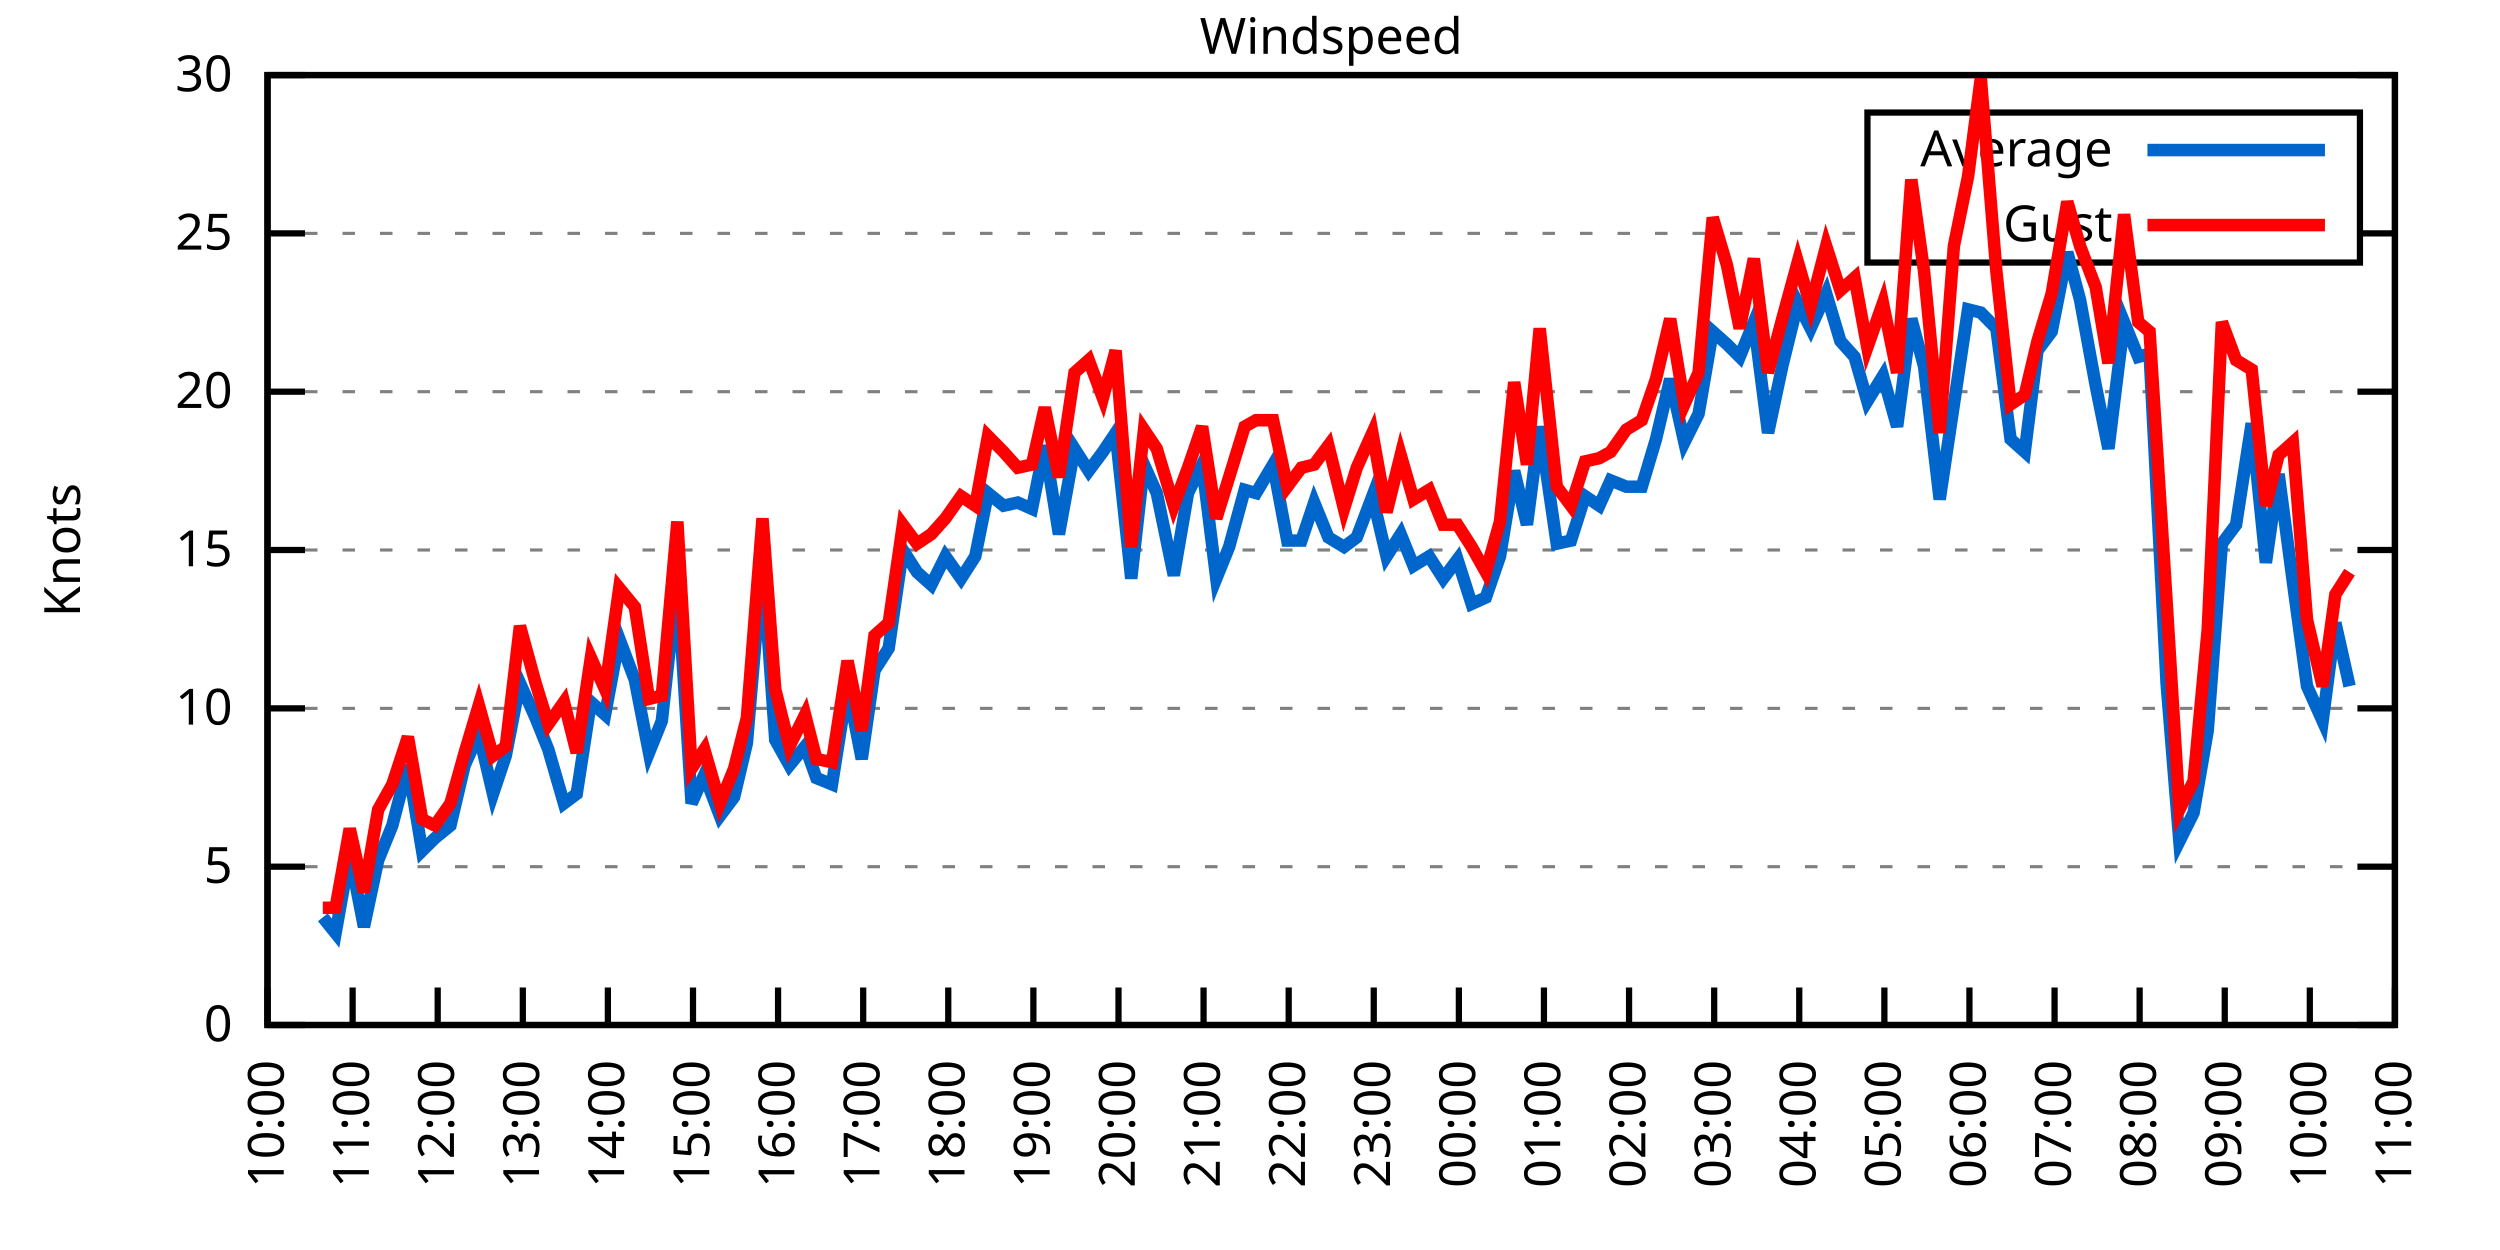
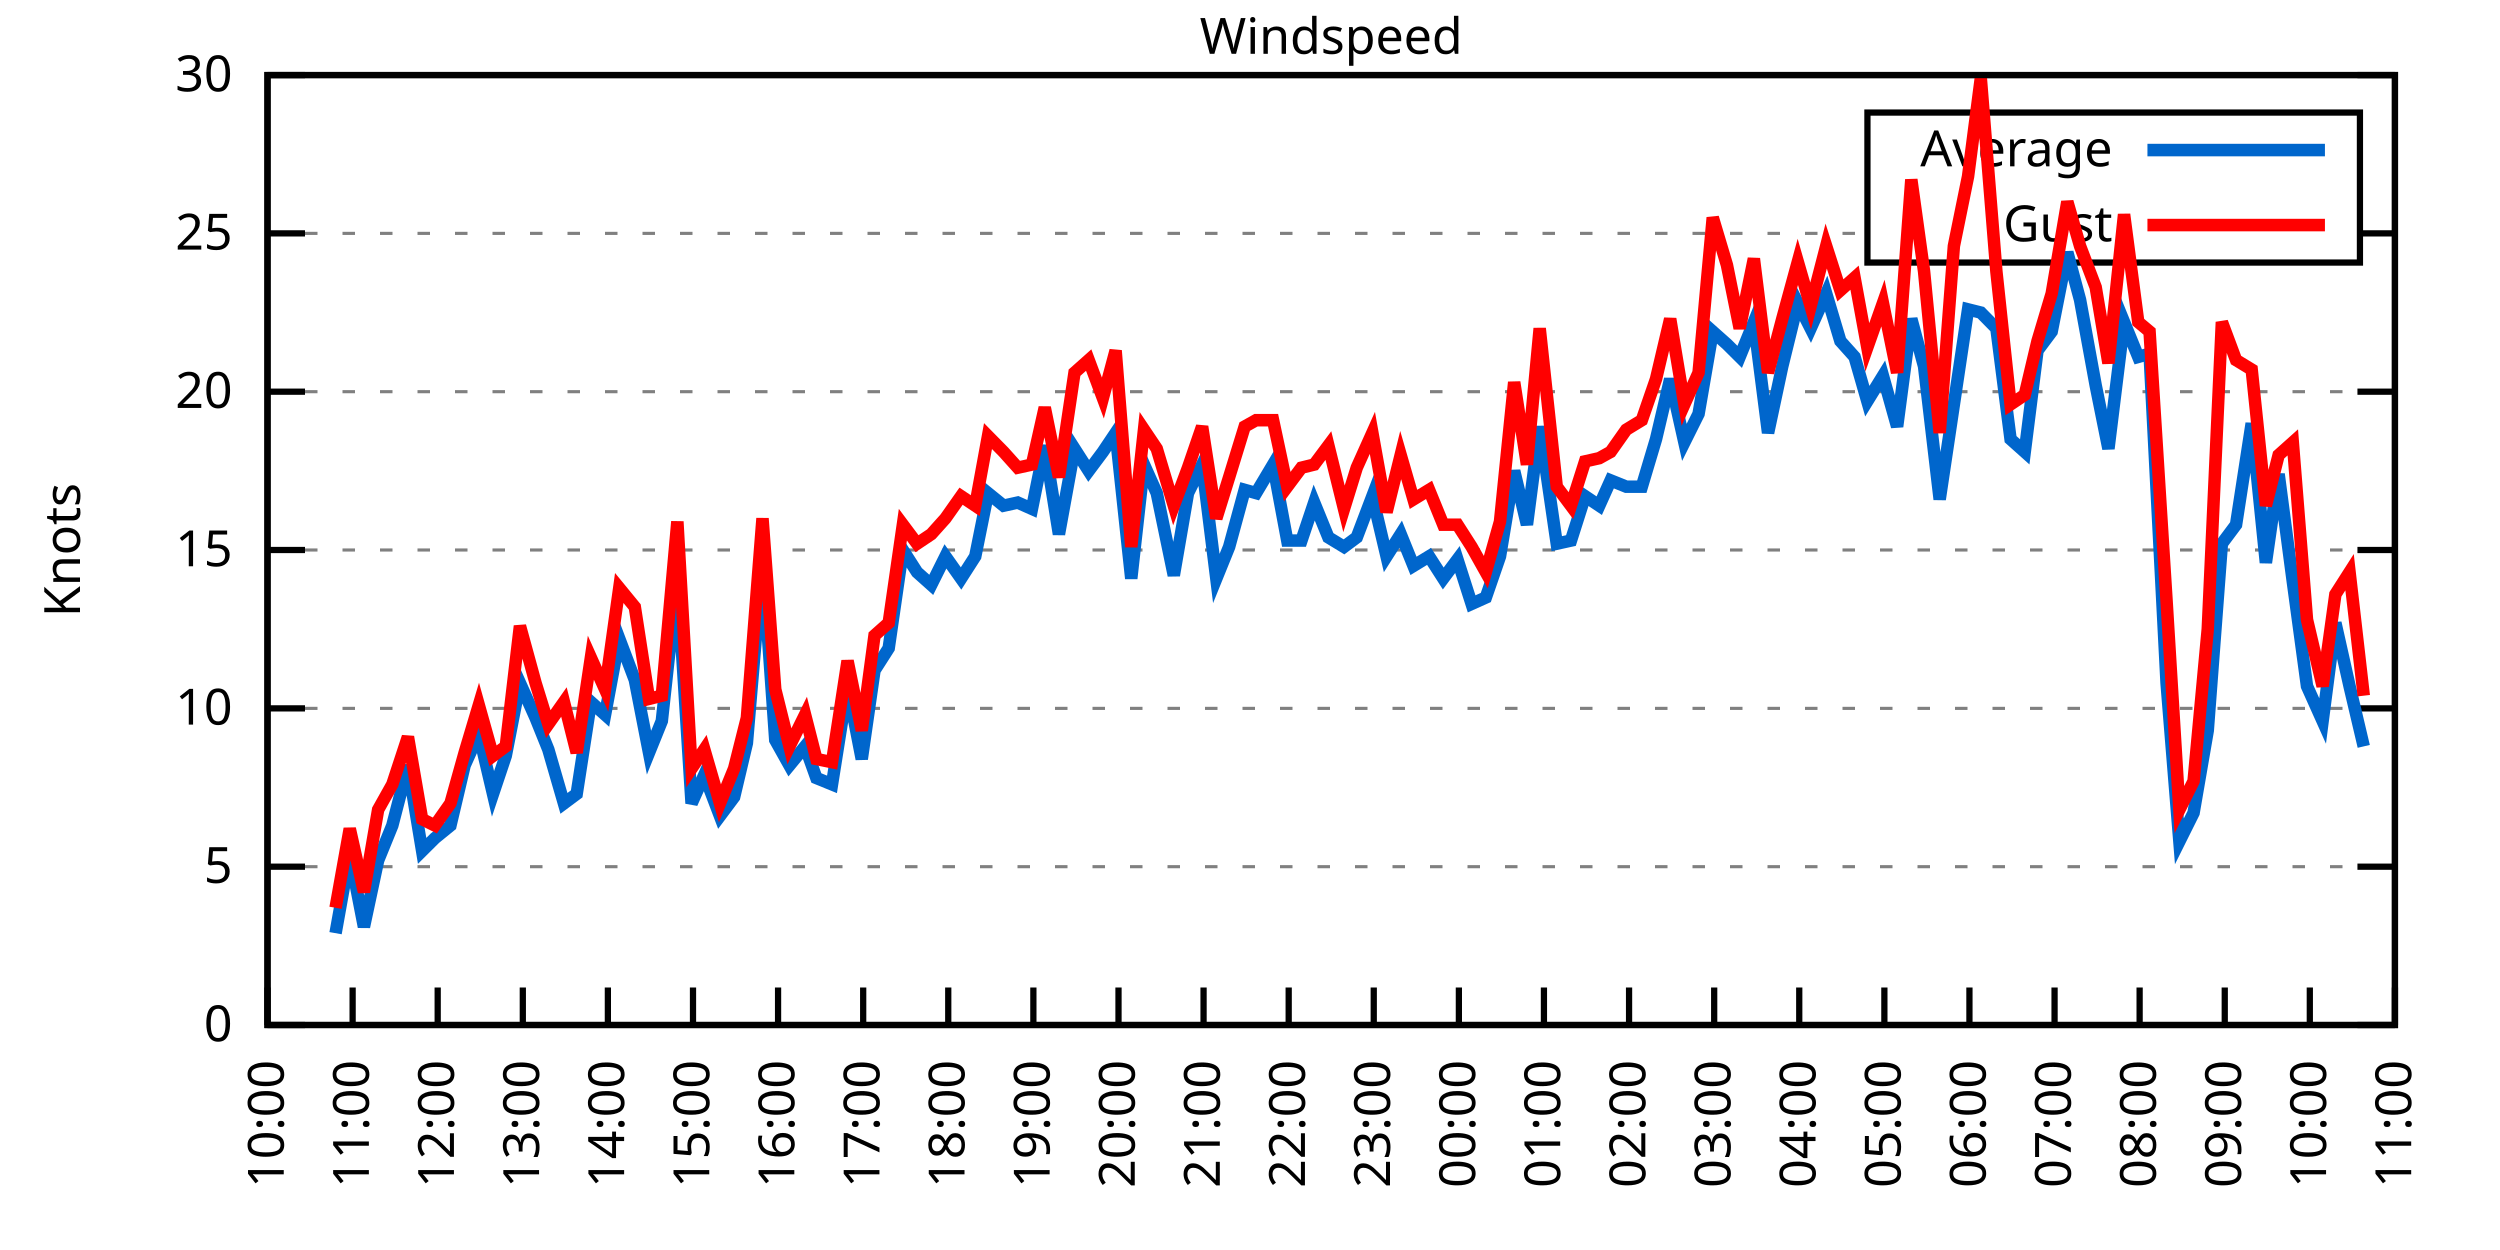
<svg xmlns="http://www.w3.org/2000/svg" xmlns:xlink="http://www.w3.org/1999/xlink" width="400" height="200" viewBox="0 0 400 200">
  <g id="gnuplot_canvas">
    <rect x="0" y="0" width="400" height="200" fill="none" />
    <defs>
      <circle id="gpDot" r="0.5" stroke-width="0.5" stroke="currentColor" />
      <path id="gpPt0" stroke-width="0.333" stroke="currentColor" d="M-1,0 h2 M0,-1 v2" />
      <path id="gpPt1" stroke-width="0.333" stroke="currentColor" d="M-1,-1 L1,1 M1,-1 L-1,1" />
      <path id="gpPt2" stroke-width="0.333" stroke="currentColor" d="M-1,0 L1,0 M0,-1 L0,1 M-1,-1 L1,1 M-1,1 L1,-1" />
      <rect id="gpPt3" stroke-width="0.333" stroke="currentColor" x="-1" y="-1" width="2" height="2" />
      <rect id="gpPt4" stroke-width="0.333" stroke="currentColor" fill="currentColor" x="-1" y="-1" width="2" height="2" />
      <circle id="gpPt5" stroke-width="0.333" stroke="currentColor" cx="0" cy="0" r="1" />
      <use xlink:href="#gpPt5" id="gpPt6" fill="currentColor" stroke="none" />
      <path id="gpPt7" stroke-width="0.333" stroke="currentColor" d="M0,-1.33 L-1.33,0.67 L1.33,0.67 z" />
      <use xlink:href="#gpPt7" id="gpPt8" fill="currentColor" stroke="none" />
      <use xlink:href="#gpPt7" id="gpPt9" stroke="currentColor" transform="rotate(180)" />
      <use xlink:href="#gpPt9" id="gpPt10" fill="currentColor" stroke="none" />
      <use xlink:href="#gpPt3" id="gpPt11" stroke="currentColor" transform="rotate(45)" />
      <use xlink:href="#gpPt11" id="gpPt12" fill="currentColor" stroke="none" />
      <path id="gpPt13" stroke-width="0.333" stroke="currentColor" d="M0,1.330 L1.265,0.411 L0.782,-1.067 L-0.782,-1.076 L-1.265,0.411 z" />
      <use xlink:href="#gpPt13" id="gpPt14" fill="currentColor" stroke="none" />
      <filter id="textbox" filterUnits="objectBoundingBox" x="0" y="0" height="1" width="1">
        <feFlood flood-color="white" flood-opacity="1" result="bgnd" />
        <feComposite in="SourceGraphic" in2="bgnd" operator="atop" />
      </filter>
      <filter id="greybox" filterUnits="objectBoundingBox" x="0" y="0" height="1" width="1">
        <feFlood flood-color="lightgrey" flood-opacity="1" result="grey" />
        <feComposite in="SourceGraphic" in2="grey" operator="atop" />
      </filter>
    </defs>
    <g fill="none" color="white" stroke="currentColor" stroke-width="1.00" stroke-linecap="butt" stroke-linejoin="miter">
</g>
    <g fill="none" color="black" stroke="currentColor" stroke-width="1.00" stroke-linecap="butt" stroke-linejoin="miter">
      <g stroke="none" shape-rendering="crispEdges">
        <polygon fill="rgb(255, 255, 255)" points="42.80,164.00 383.18,164.00 383.18,12.02 42.80,12.02 " />
      </g>
    </g>
    <g fill="none" color="black" stroke="currentColor" stroke-width="1.00" stroke-linecap="butt" stroke-linejoin="miter">
</g>
    <g fill="none" color="black" stroke="black" stroke-width="0.50" stroke-linecap="butt" stroke-linejoin="miter">
</g>
    <g fill="none" color="gray" stroke="currentColor" stroke-width="0.50" stroke-linecap="butt" stroke-linejoin="miter">
      <path stroke="gray" stroke-dasharray="2,4" class="gridline" d="M42.80,164.00 L383.19,164.00  " />
    </g>
    <g fill="none" color="gray" stroke="gray" stroke-width="1.00" stroke-linecap="butt" stroke-linejoin="miter">
</g>
    <g fill="none" color="black" stroke="currentColor" stroke-width="1.00" stroke-linecap="butt" stroke-linejoin="miter">
      <path stroke="black" d="M42.80,164.00 L48.80,164.00 M383.19,164.00 L377.19,164.00  " />
      <g transform="translate(37.20,166.60)" stroke="none" fill="black" font-family="Sans" font-size="8.00" text-anchor="end">
        <text>
          <tspan font-family="Sans"> 0</tspan>
        </text>
      </g>
    </g>
    <g fill="none" color="black" stroke="currentColor" stroke-width="1.00" stroke-linecap="butt" stroke-linejoin="miter">
</g>
    <g fill="none" color="black" stroke="black" stroke-width="0.50" stroke-linecap="butt" stroke-linejoin="miter">
</g>
    <g fill="none" color="gray" stroke="currentColor" stroke-width="0.50" stroke-linecap="butt" stroke-linejoin="miter">
      <path stroke="gray" stroke-dasharray="2,4" class="gridline" d="M42.80,138.67 L383.19,138.67  " />
    </g>
    <g fill="none" color="gray" stroke="gray" stroke-width="1.00" stroke-linecap="butt" stroke-linejoin="miter">
</g>
    <g fill="none" color="black" stroke="currentColor" stroke-width="1.00" stroke-linecap="butt" stroke-linejoin="miter">
      <path stroke="black" d="M42.80,138.67 L48.80,138.67 M383.19,138.67 L377.19,138.67  " />
      <g transform="translate(37.20,141.27)" stroke="none" fill="black" font-family="Sans" font-size="8.00" text-anchor="end">
        <text>
          <tspan font-family="Sans"> 5</tspan>
        </text>
      </g>
    </g>
    <g fill="none" color="black" stroke="currentColor" stroke-width="1.00" stroke-linecap="butt" stroke-linejoin="miter">
</g>
    <g fill="none" color="black" stroke="black" stroke-width="0.50" stroke-linecap="butt" stroke-linejoin="miter">
</g>
    <g fill="none" color="gray" stroke="currentColor" stroke-width="0.50" stroke-linecap="butt" stroke-linejoin="miter">
      <path stroke="gray" stroke-dasharray="2,4" class="gridline" d="M42.80,113.34 L383.19,113.34  " />
    </g>
    <g fill="none" color="gray" stroke="gray" stroke-width="1.00" stroke-linecap="butt" stroke-linejoin="miter">
</g>
    <g fill="none" color="black" stroke="currentColor" stroke-width="1.00" stroke-linecap="butt" stroke-linejoin="miter">
      <path stroke="black" d="M42.80,113.34 L48.80,113.34 M383.19,113.34 L377.19,113.34  " />
      <g transform="translate(37.20,115.94)" stroke="none" fill="black" font-family="Sans" font-size="8.00" text-anchor="end">
        <text>
          <tspan font-family="Sans"> 10</tspan>
        </text>
      </g>
    </g>
    <g fill="none" color="black" stroke="currentColor" stroke-width="1.00" stroke-linecap="butt" stroke-linejoin="miter">
</g>
    <g fill="none" color="black" stroke="black" stroke-width="0.50" stroke-linecap="butt" stroke-linejoin="miter">
</g>
    <g fill="none" color="gray" stroke="currentColor" stroke-width="0.50" stroke-linecap="butt" stroke-linejoin="miter">
      <path stroke="gray" stroke-dasharray="2,4" class="gridline" d="M42.80,88.00 L383.19,88.00  " />
    </g>
    <g fill="none" color="gray" stroke="gray" stroke-width="1.00" stroke-linecap="butt" stroke-linejoin="miter">
</g>
    <g fill="none" color="black" stroke="currentColor" stroke-width="1.00" stroke-linecap="butt" stroke-linejoin="miter">
      <path stroke="black" d="M42.80,88.00 L48.80,88.00 M383.19,88.00 L377.19,88.00  " />
      <g transform="translate(37.20,90.60)" stroke="none" fill="black" font-family="Sans" font-size="8.00" text-anchor="end">
        <text>
          <tspan font-family="Sans"> 15</tspan>
        </text>
      </g>
    </g>
    <g fill="none" color="black" stroke="currentColor" stroke-width="1.00" stroke-linecap="butt" stroke-linejoin="miter">
</g>
    <g fill="none" color="black" stroke="black" stroke-width="0.50" stroke-linecap="butt" stroke-linejoin="miter">
</g>
    <g fill="none" color="gray" stroke="currentColor" stroke-width="0.50" stroke-linecap="butt" stroke-linejoin="miter">
      <path stroke="gray" stroke-dasharray="2,4" class="gridline" d="M42.80,62.67 L383.19,62.67  " />
    </g>
    <g fill="none" color="gray" stroke="gray" stroke-width="1.00" stroke-linecap="butt" stroke-linejoin="miter">
</g>
    <g fill="none" color="black" stroke="currentColor" stroke-width="1.00" stroke-linecap="butt" stroke-linejoin="miter">
      <path stroke="black" d="M42.80,62.67 L48.80,62.67 M383.19,62.67 L377.19,62.67  " />
      <g transform="translate(37.20,65.27)" stroke="none" fill="black" font-family="Sans" font-size="8.00" text-anchor="end">
        <text>
          <tspan font-family="Sans"> 20</tspan>
        </text>
      </g>
    </g>
    <g fill="none" color="black" stroke="currentColor" stroke-width="1.00" stroke-linecap="butt" stroke-linejoin="miter">
</g>
    <g fill="none" color="black" stroke="black" stroke-width="0.50" stroke-linecap="butt" stroke-linejoin="miter">
</g>
    <g fill="none" color="gray" stroke="currentColor" stroke-width="0.50" stroke-linecap="butt" stroke-linejoin="miter">
      <path stroke="gray" stroke-dasharray="2,4" class="gridline" d="M42.80,37.34 L298.79,37.34 M377.59,37.34 L383.19,37.34  " />
    </g>
    <g fill="none" color="gray" stroke="gray" stroke-width="1.00" stroke-linecap="butt" stroke-linejoin="miter">
</g>
    <g fill="none" color="black" stroke="currentColor" stroke-width="1.00" stroke-linecap="butt" stroke-linejoin="miter">
      <path stroke="black" d="M42.80,37.34 L48.80,37.34 M383.19,37.34 L377.19,37.34  " />
      <g transform="translate(37.20,39.94)" stroke="none" fill="black" font-family="Sans" font-size="8.00" text-anchor="end">
        <text>
          <tspan font-family="Sans"> 25</tspan>
        </text>
      </g>
    </g>
    <g fill="none" color="black" stroke="currentColor" stroke-width="1.00" stroke-linecap="butt" stroke-linejoin="miter">
</g>
    <g fill="none" color="black" stroke="black" stroke-width="0.50" stroke-linecap="butt" stroke-linejoin="miter">
</g>
    <g fill="none" color="gray" stroke="currentColor" stroke-width="0.50" stroke-linecap="butt" stroke-linejoin="miter">
      <path stroke="gray" stroke-dasharray="2,4" class="gridline" d="M42.80,12.01 L383.19,12.01  " />
    </g>
    <g fill="none" color="gray" stroke="gray" stroke-width="1.00" stroke-linecap="butt" stroke-linejoin="miter">
</g>
    <g fill="none" color="black" stroke="currentColor" stroke-width="1.00" stroke-linecap="butt" stroke-linejoin="miter">
      <path stroke="black" d="M42.80,12.01 L48.80,12.01 M383.19,12.01 L377.19,12.01  " />
      <g transform="translate(37.20,14.61)" stroke="none" fill="black" font-family="Sans" font-size="8.00" text-anchor="end">
        <text>
          <tspan font-family="Sans"> 30</tspan>
        </text>
      </g>
    </g>
    <g fill="none" color="black" stroke="currentColor" stroke-width="1.00" stroke-linecap="butt" stroke-linejoin="miter">
      <path stroke="black" d="M42.80,164.00 L42.80,158.00  " />
      <g transform="translate(45.40,169.60) rotate(270.00)" stroke="none" fill="black" font-family="Sans" font-size="8.00" text-anchor="end">
        <text>
          <tspan font-family="Sans">10:00</tspan>
        </text>
      </g>
    </g>
    <g fill="none" color="black" stroke="currentColor" stroke-width="1.00" stroke-linecap="butt" stroke-linejoin="miter">
      <path stroke="black" d="M56.42,164.00 L56.42,158.00  " />
      <g transform="translate(59.02,169.60) rotate(270.00)" stroke="none" fill="black" font-family="Sans" font-size="8.00" text-anchor="end">
        <text>
          <tspan font-family="Sans">11:00</tspan>
        </text>
      </g>
    </g>
    <g fill="none" color="black" stroke="currentColor" stroke-width="1.00" stroke-linecap="butt" stroke-linejoin="miter">
      <path stroke="black" d="M70.03,164.00 L70.03,158.00  " />
      <g transform="translate(72.63,169.60) rotate(270.00)" stroke="none" fill="black" font-family="Sans" font-size="8.00" text-anchor="end">
        <text>
          <tspan font-family="Sans">12:00</tspan>
        </text>
      </g>
    </g>
    <g fill="none" color="black" stroke="currentColor" stroke-width="1.00" stroke-linecap="butt" stroke-linejoin="miter">
      <path stroke="black" d="M83.65,164.00 L83.65,158.00  " />
      <g transform="translate(86.25,169.60) rotate(270.00)" stroke="none" fill="black" font-family="Sans" font-size="8.00" text-anchor="end">
        <text>
          <tspan font-family="Sans">13:00</tspan>
        </text>
      </g>
    </g>
    <g fill="none" color="black" stroke="currentColor" stroke-width="1.00" stroke-linecap="butt" stroke-linejoin="miter">
      <path stroke="black" d="M97.26,164.00 L97.26,158.00  " />
      <g transform="translate(99.86,169.60) rotate(270.00)" stroke="none" fill="black" font-family="Sans" font-size="8.00" text-anchor="end">
        <text>
          <tspan font-family="Sans">14:00</tspan>
        </text>
      </g>
    </g>
    <g fill="none" color="black" stroke="currentColor" stroke-width="1.00" stroke-linecap="butt" stroke-linejoin="miter">
      <path stroke="black" d="M110.88,164.00 L110.88,158.00  " />
      <g transform="translate(113.48,169.60) rotate(270.00)" stroke="none" fill="black" font-family="Sans" font-size="8.00" text-anchor="end">
        <text>
          <tspan font-family="Sans">15:00</tspan>
        </text>
      </g>
    </g>
    <g fill="none" color="black" stroke="currentColor" stroke-width="1.00" stroke-linecap="butt" stroke-linejoin="miter">
      <path stroke="black" d="M124.49,164.00 L124.49,158.00  " />
      <g transform="translate(127.09,169.60) rotate(270.00)" stroke="none" fill="black" font-family="Sans" font-size="8.00" text-anchor="end">
        <text>
          <tspan font-family="Sans">16:00</tspan>
        </text>
      </g>
    </g>
    <g fill="none" color="black" stroke="currentColor" stroke-width="1.00" stroke-linecap="butt" stroke-linejoin="miter">
      <path stroke="black" d="M138.11,164.00 L138.11,158.00  " />
      <g transform="translate(140.71,169.60) rotate(270.00)" stroke="none" fill="black" font-family="Sans" font-size="8.00" text-anchor="end">
        <text>
          <tspan font-family="Sans">17:00</tspan>
        </text>
      </g>
    </g>
    <g fill="none" color="black" stroke="currentColor" stroke-width="1.00" stroke-linecap="butt" stroke-linejoin="miter">
      <path stroke="black" d="M151.72,164.00 L151.72,158.00  " />
      <g transform="translate(154.32,169.60) rotate(270.00)" stroke="none" fill="black" font-family="Sans" font-size="8.00" text-anchor="end">
        <text>
          <tspan font-family="Sans">18:00</tspan>
        </text>
      </g>
    </g>
    <g fill="none" color="black" stroke="currentColor" stroke-width="1.00" stroke-linecap="butt" stroke-linejoin="miter">
      <path stroke="black" d="M165.34,164.00 L165.34,158.00  " />
      <g transform="translate(167.94,169.60) rotate(270.00)" stroke="none" fill="black" font-family="Sans" font-size="8.00" text-anchor="end">
        <text>
          <tspan font-family="Sans">19:00</tspan>
        </text>
      </g>
    </g>
    <g fill="none" color="black" stroke="currentColor" stroke-width="1.00" stroke-linecap="butt" stroke-linejoin="miter">
      <path stroke="black" d="M178.96,164.00 L178.96,158.00  " />
      <g transform="translate(181.56,169.60) rotate(270.00)" stroke="none" fill="black" font-family="Sans" font-size="8.00" text-anchor="end">
        <text>
          <tspan font-family="Sans">20:00</tspan>
        </text>
      </g>
    </g>
    <g fill="none" color="black" stroke="currentColor" stroke-width="1.00" stroke-linecap="butt" stroke-linejoin="miter">
      <path stroke="black" d="M192.57,164.00 L192.57,158.00  " />
      <g transform="translate(195.17,169.60) rotate(270.00)" stroke="none" fill="black" font-family="Sans" font-size="8.00" text-anchor="end">
        <text>
          <tspan font-family="Sans">21:00</tspan>
        </text>
      </g>
    </g>
    <g fill="none" color="black" stroke="currentColor" stroke-width="1.00" stroke-linecap="butt" stroke-linejoin="miter">
      <path stroke="black" d="M206.19,164.00 L206.19,158.00  " />
      <g transform="translate(208.79,169.60) rotate(270.00)" stroke="none" fill="black" font-family="Sans" font-size="8.00" text-anchor="end">
        <text>
          <tspan font-family="Sans">22:00</tspan>
        </text>
      </g>
    </g>
    <g fill="none" color="black" stroke="currentColor" stroke-width="1.00" stroke-linecap="butt" stroke-linejoin="miter">
      <path stroke="black" d="M219.80,164.00 L219.80,158.00  " />
      <g transform="translate(222.40,169.60) rotate(270.00)" stroke="none" fill="black" font-family="Sans" font-size="8.00" text-anchor="end">
        <text>
          <tspan font-family="Sans">23:00</tspan>
        </text>
      </g>
    </g>
    <g fill="none" color="black" stroke="currentColor" stroke-width="1.00" stroke-linecap="butt" stroke-linejoin="miter">
      <path stroke="black" d="M233.42,164.00 L233.42,158.00  " />
      <g transform="translate(236.02,169.60) rotate(270.00)" stroke="none" fill="black" font-family="Sans" font-size="8.00" text-anchor="end">
        <text>
          <tspan font-family="Sans">00:00</tspan>
        </text>
      </g>
    </g>
    <g fill="none" color="black" stroke="currentColor" stroke-width="1.00" stroke-linecap="butt" stroke-linejoin="miter">
      <path stroke="black" d="M247.03,164.00 L247.03,158.00  " />
      <g transform="translate(249.63,169.60) rotate(270.00)" stroke="none" fill="black" font-family="Sans" font-size="8.00" text-anchor="end">
        <text>
          <tspan font-family="Sans">01:00</tspan>
        </text>
      </g>
    </g>
    <g fill="none" color="black" stroke="currentColor" stroke-width="1.00" stroke-linecap="butt" stroke-linejoin="miter">
      <path stroke="black" d="M260.65,164.00 L260.65,158.00  " />
      <g transform="translate(263.25,169.60) rotate(270.00)" stroke="none" fill="black" font-family="Sans" font-size="8.00" text-anchor="end">
        <text>
          <tspan font-family="Sans">02:00</tspan>
        </text>
      </g>
    </g>
    <g fill="none" color="black" stroke="currentColor" stroke-width="1.00" stroke-linecap="butt" stroke-linejoin="miter">
      <path stroke="black" d="M274.27,164.00 L274.27,158.00  " />
      <g transform="translate(276.87,169.60) rotate(270.00)" stroke="none" fill="black" font-family="Sans" font-size="8.00" text-anchor="end">
        <text>
          <tspan font-family="Sans">03:00</tspan>
        </text>
      </g>
    </g>
    <g fill="none" color="black" stroke="currentColor" stroke-width="1.00" stroke-linecap="butt" stroke-linejoin="miter">
      <path stroke="black" d="M287.88,164.00 L287.88,158.00  " />
      <g transform="translate(290.48,169.60) rotate(270.00)" stroke="none" fill="black" font-family="Sans" font-size="8.00" text-anchor="end">
        <text>
          <tspan font-family="Sans">04:00</tspan>
        </text>
      </g>
    </g>
    <g fill="none" color="black" stroke="currentColor" stroke-width="1.00" stroke-linecap="butt" stroke-linejoin="miter">
      <path stroke="black" d="M301.50,164.00 L301.50,158.00  " />
      <g transform="translate(304.10,169.60) rotate(270.00)" stroke="none" fill="black" font-family="Sans" font-size="8.00" text-anchor="end">
        <text>
          <tspan font-family="Sans">05:00</tspan>
        </text>
      </g>
    </g>
    <g fill="none" color="black" stroke="currentColor" stroke-width="1.00" stroke-linecap="butt" stroke-linejoin="miter">
      <path stroke="black" d="M315.11,164.00 L315.11,158.00  " />
      <g transform="translate(317.71,169.60) rotate(270.00)" stroke="none" fill="black" font-family="Sans" font-size="8.00" text-anchor="end">
        <text>
          <tspan font-family="Sans">06:00</tspan>
        </text>
      </g>
    </g>
    <g fill="none" color="black" stroke="currentColor" stroke-width="1.00" stroke-linecap="butt" stroke-linejoin="miter">
      <path stroke="black" d="M328.73,164.00 L328.73,158.00  " />
      <g transform="translate(331.33,169.60) rotate(270.00)" stroke="none" fill="black" font-family="Sans" font-size="8.00" text-anchor="end">
        <text>
          <tspan font-family="Sans">07:00</tspan>
        </text>
      </g>
    </g>
    <g fill="none" color="black" stroke="currentColor" stroke-width="1.00" stroke-linecap="butt" stroke-linejoin="miter">
      <path stroke="black" d="M342.34,164.00 L342.34,158.00  " />
      <g transform="translate(344.94,169.60) rotate(270.00)" stroke="none" fill="black" font-family="Sans" font-size="8.00" text-anchor="end">
        <text>
          <tspan font-family="Sans">08:00</tspan>
        </text>
      </g>
    </g>
    <g fill="none" color="black" stroke="currentColor" stroke-width="1.00" stroke-linecap="butt" stroke-linejoin="miter">
      <path stroke="black" d="M355.96,164.00 L355.96,158.00  " />
      <g transform="translate(358.56,169.60) rotate(270.00)" stroke="none" fill="black" font-family="Sans" font-size="8.00" text-anchor="end">
        <text>
          <tspan font-family="Sans">09:00</tspan>
        </text>
      </g>
    </g>
    <g fill="none" color="black" stroke="currentColor" stroke-width="1.00" stroke-linecap="butt" stroke-linejoin="miter">
      <path stroke="black" d="M369.57,164.00 L369.57,158.00  " />
      <g transform="translate(372.17,169.60) rotate(270.00)" stroke="none" fill="black" font-family="Sans" font-size="8.00" text-anchor="end">
        <text>
          <tspan font-family="Sans">10:00</tspan>
        </text>
      </g>
    </g>
    <g fill="none" color="black" stroke="currentColor" stroke-width="1.00" stroke-linecap="butt" stroke-linejoin="miter">
      <path stroke="black" d="M383.19,164.00 L383.19,158.00  " />
      <g transform="translate(385.79,169.60) rotate(270.00)" stroke="none" fill="black" font-family="Sans" font-size="8.00" text-anchor="end">
        <text>
          <tspan font-family="Sans">11:00</tspan>
        </text>
      </g>
    </g>
    <g fill="none" color="black" stroke="currentColor" stroke-width="1.00" stroke-linecap="butt" stroke-linejoin="miter">
</g>
    <g fill="none" color="black" stroke="currentColor" stroke-width="1.00" stroke-linecap="butt" stroke-linejoin="miter">
      <path stroke="black" d="M42.80,12.01 L42.80,164.00 L383.19,164.00 L383.19,12.01 L42.80,12.01 Z  " />
    </g>
    <g fill="none" color="black" stroke="currentColor" stroke-width="1.00" stroke-linecap="butt" stroke-linejoin="miter">
</g>
    <g fill="none" color="black" stroke="currentColor" stroke-width="1.00" stroke-linecap="butt" stroke-linejoin="miter">
      <path stroke="black" d="M298.79,42.01 L298.79,18.01 L377.59,18.01 L377.59,42.01 L298.79,42.01 Z  " />
    </g>
    <g id="Windspeed_plot_1">
      <g fill="none" color="white" stroke="black" stroke-width="2.00" stroke-linecap="butt" stroke-linejoin="miter">
</g>
      <g fill="none" color="black" stroke="currentColor" stroke-width="2.00" stroke-linecap="butt" stroke-linejoin="miter">
        <g transform="translate(337.99,26.61)" stroke="none" fill="black" font-family="Sans" font-size="8.00" text-anchor="end">
          <text>
            <tspan font-family="Sans">Average</tspan>
          </text>
        </g>
      </g>
      <g fill="none" color="black" stroke="currentColor" stroke-width="2.00" stroke-linecap="butt" stroke-linejoin="miter">
-         <path stroke="rgb(  0, 102, 204)" d="M343.59,24.01 L371.99,24.01 M51.65,146.77 L53.69,149.31 L55.96,136.64 L58.23,148.29 L60.50,137.66 L62.77,132.08   L65.27,122.46 L67.54,136.14 L69.58,134.11 L72.07,132.08 L74.34,122.46 L76.61,117.39 L78.88,127.02 L80.92,120.94   L83.19,109.28 L85.69,114.86 L87.73,119.92 L90.23,128.54 L92.27,127.02 L94.54,112.32 L96.81,114.35 L99.08,102.19   L101.57,108.78 L103.84,120.43 L105.89,115.36 L108.38,92.56 L110.65,128.54 L112.69,123.98 L115.19,130.56 L117.46,127.52   L119.50,118.91 L122.00,89.52 L124.04,118.40 L126.31,122.46 L128.81,119.42 L130.62,124.48 L133.12,125.50 L135.61,109.79   L137.88,121.44 L139.92,107.26 L142.19,103.71 L144.46,88.00 L146.73,91.55 L149.00,93.58 L151.27,89.02 L153.77,92.56   L156.04,89.02 L158.08,78.89 L160.57,80.91 L162.84,80.41 L165.11,81.42 L167.16,71.29 L169.43,85.47 L171.92,71.79   L174.19,75.34 L176.46,72.30 L178.50,69.26 L181.00,92.56 L183.04,74.33 L185.08,78.89 L187.81,92.06 L190.08,78.89   L192.34,74.33 L194.61,92.56 L196.66,87.50 L199.15,78.38 L200.97,78.89 L203.69,74.33 L205.96,86.49 L208.23,86.49   L210.27,80.41 L212.54,85.98 L215.04,87.50 L217.08,85.98 L219.58,79.39 L221.85,89.02 L224.11,85.47 L226.16,90.54   L228.65,89.02 L230.92,92.56 L233.19,89.52 L235.46,96.62 L237.73,95.60 L240.00,89.02 L242.27,75.34 L244.31,83.95   L246.35,68.25 L249.08,86.99 L251.35,86.49 L253.61,79.39 L255.88,80.91 L257.70,76.86 L260.20,77.87 L262.69,77.87   L264.96,70.27 L267.23,60.65 L269.50,70.78 L271.77,66.22 L274.04,53.05 L276.31,55.07 L278.35,57.10 L280.62,51.53   L282.89,69.26 L285.16,58.62 L287.65,48.49 L289.70,52.54 L292.19,46.97 L294.46,54.57 L296.73,57.10 L298.77,64.19   L301.27,60.14 L303.54,68.25 L305.81,51.02 L307.85,58.62 L310.35,79.90 L312.62,64.70 L314.89,49.50 L316.93,50.01   L319.42,52.54 L321.69,70.27 L323.96,72.30 L326.00,56.09 L328.27,53.05 L330.77,40.38 L332.81,47.98 L335.31,61.66   L337.35,71.79 L339.85,51.53 L342.12,57.10 L343.93,56.59 L346.65,109.28 L348.70,134.62 L350.97,130.06 L353.24,116.88   L355.50,86.99 L357.77,83.95 L360.27,67.74 L362.54,90.03 L364.58,75.85 L366.85,93.07 L369.12,109.79 L371.62,115.36   L373.66,99.66 L375.93,109.79  " />
+         <path stroke="rgb(  0, 102, 204)" d="M343.59,24.01 L371.99,24.01 M53.69,149.31 L55.96,136.64 L58.23,148.29 L60.50,137.66 L62.77,132.08 L65.27,122.46   L67.54,136.14 L69.58,134.11 L72.07,132.08 L74.34,122.46 L76.61,117.39 L78.88,127.02 L80.92,120.94 L83.19,109.28   L85.69,114.86 L87.73,119.92 L90.23,128.54 L92.27,127.02 L94.54,112.32 L96.81,114.35 L99.08,102.19 L101.57,108.78   L103.84,120.43 L105.89,115.36 L108.38,92.56 L110.65,128.54 L112.69,123.98 L115.19,130.56 L117.46,127.52 L119.50,118.91   L122.00,89.52 L124.04,118.40 L126.31,122.46 L128.81,119.42 L130.62,124.48 L133.12,125.50 L135.61,109.79 L137.88,121.44   L139.92,107.26 L142.19,103.71 L144.46,88.00 L146.73,91.55 L149.00,93.58 L151.27,89.02 L153.77,92.56 L156.04,89.02   L158.08,78.89 L160.57,80.91 L162.84,80.41 L165.11,81.42 L167.16,71.29 L169.43,85.47 L171.92,71.79 L174.19,75.34   L176.46,72.30 L178.50,69.26 L181.00,92.56 L183.04,74.33 L185.08,78.89 L187.81,92.06 L190.08,78.89 L192.34,74.33   L194.61,92.56 L196.66,87.50 L199.15,78.38 L200.97,78.89 L203.69,74.33 L205.96,86.49 L208.23,86.49 L210.27,80.41   L212.54,85.98 L215.04,87.50 L217.08,85.98 L219.58,79.39 L221.85,89.02 L224.11,85.47 L226.16,90.54 L228.65,89.02   L230.92,92.56 L233.19,89.52 L235.46,96.62 L237.73,95.60 L240.00,89.02 L242.27,75.34 L244.31,83.95 L246.35,68.25   L249.08,86.99 L251.35,86.49 L253.61,79.39 L255.88,80.91 L257.70,76.86 L260.20,77.87 L262.69,77.87 L264.96,70.27   L267.23,60.65 L269.50,70.78 L271.77,66.22 L274.04,53.05 L276.31,55.07 L278.35,57.10 L280.62,51.53 L282.89,69.26   L285.16,58.62 L287.65,48.49 L289.70,52.54 L292.19,46.97 L294.46,54.57 L296.73,57.10 L298.77,64.19 L301.27,60.14   L303.54,68.25 L305.81,51.02 L307.85,58.62 L310.35,79.90 L312.62,64.70 L314.89,49.50 L316.93,50.01 L319.42,52.54   L321.69,70.27 L323.96,72.30 L326.00,56.09 L328.27,53.05 L330.77,40.38 L332.81,47.98 L335.31,61.66 L337.35,71.79   L339.85,51.53 L342.12,57.10 L343.93,56.59 L346.65,109.28 L348.70,134.62 L350.97,130.06 L353.24,116.88 L355.50,86.99   L357.77,83.95 L360.27,67.74 L362.54,90.03 L364.58,75.85 L366.85,93.07 L369.12,109.79 L371.62,115.36 L373.66,99.66   L375.93,109.79 L378.20,119.42  " />
      </g>
    </g>
    <g id="Windspeed_plot_2">
      <g fill="none" color="black" stroke="currentColor" stroke-width="2.00" stroke-linecap="butt" stroke-linejoin="miter">
        <g transform="translate(337.99,38.61)" stroke="none" fill="black" font-family="Sans" font-size="8.00" text-anchor="end">
          <text>
            <tspan font-family="Sans">Gust</tspan>
          </text>
        </g>
      </g>
      <g fill="none" color="black" stroke="currentColor" stroke-width="2.00" stroke-linecap="butt" stroke-linejoin="miter">
-         <path stroke="rgb(255,   0,   0)" d="M343.59,36.01 L371.99,36.01 M51.65,145.25 L53.69,145.25 L55.96,132.59 L58.23,142.72 L60.50,129.55 L62.77,125.50   L65.27,117.90 L67.54,131.07 L69.58,132.08 L72.07,128.54 L74.34,120.43 L76.61,112.83 L78.88,120.94 L80.92,119.42   L83.19,100.16 L85.69,109.28 L87.73,115.87 L90.23,112.32 L92.27,120.43 L94.54,105.23 L96.81,110.30 L99.08,94.08   L101.57,97.12 L103.84,111.82 L105.89,111.31 L108.38,83.45 L110.65,122.96 L112.69,119.92 L115.19,128.54 L117.46,122.96   L119.50,114.86 L122.00,82.94 L124.04,110.30 L126.31,119.42 L128.81,114.35 L130.62,121.44 L133.12,121.95 L135.61,105.74   L137.88,116.88 L139.92,101.68 L142.19,99.66 L144.46,83.95 L146.73,86.99 L149.00,85.47 L151.27,82.94 L153.77,79.39   L156.04,80.91 L158.08,69.77 L160.57,72.30 L162.84,74.83 L165.11,74.33 L167.16,65.21 L169.43,76.35 L171.92,59.63   L174.19,57.61 L176.46,63.69 L178.50,56.09 L181.00,87.50 L183.04,68.75 L185.08,71.79 L187.81,80.91 L190.08,74.83   L192.34,68.25 L194.61,82.94 L196.66,76.35 L199.15,68.25 L200.97,67.23 L203.69,67.23 L205.96,77.87 L208.23,74.83   L210.27,74.33 L212.54,71.29 L215.04,81.42 L217.08,74.83 L219.58,69.26 L221.85,81.93 L224.11,72.81 L226.16,79.90   L228.65,78.38 L230.92,83.95 L233.19,83.95 L235.46,87.50 L237.73,91.55 L240.00,83.45 L242.27,61.15 L244.31,74.33   L246.35,52.54 L249.08,77.87 L251.35,80.91 L253.61,73.82 L255.88,73.31 L257.70,72.30 L260.20,68.75 L262.69,67.23   L264.96,60.65 L267.23,51.02 L269.50,64.70 L271.77,59.63 L274.04,34.81 L276.31,42.41 L278.35,52.54 L280.62,41.39   L282.89,59.63 L285.16,51.02 L287.65,41.90 L289.70,48.99 L292.19,39.37 L294.46,46.46 L296.73,44.43 L298.77,55.58   L301.27,48.49 L303.54,59.63 L305.81,28.73 L307.85,43.42 L310.35,69.26 L312.62,39.37 L314.89,28.22 L316.93,12.52   L319.42,43.42 L321.69,64.70 L323.96,63.18 L326.00,54.57 L328.27,46.97 L330.77,32.28 L332.81,39.37 L335.31,45.95   L337.35,58.11 L339.85,34.30 L342.12,51.53 L343.93,53.05 L346.65,96.11 L348.70,129.55 L350.97,124.99 L353.24,100.67   L355.50,51.53 L357.77,57.61 L360.27,59.13 L362.54,80.91 L364.58,72.81 L366.85,70.78 L369.12,99.15 L371.62,109.79   L373.66,95.10 L375.93,91.55  " />
+         <path stroke="rgb(255,   0,   0)" d="M343.59,36.01 L371.99,36.01 M53.69,145.25 L55.96,132.59 L58.23,142.72 L60.50,129.55 L62.77,125.50 L65.27,117.90   L67.54,131.07 L69.58,132.08 L72.07,128.54 L74.34,120.43 L76.61,112.83 L78.88,120.94 L80.92,119.42 L83.19,100.16   L85.69,109.28 L87.73,115.87 L90.23,112.32 L92.27,120.43 L94.54,105.23 L96.81,110.30 L99.08,94.08 L101.57,97.12   L103.84,111.82 L105.89,111.31 L108.38,83.45 L110.65,122.96 L112.69,119.92 L115.19,128.54 L117.46,122.96 L119.50,114.86   L122.00,82.94 L124.04,110.30 L126.31,119.42 L128.81,114.35 L130.62,121.44 L133.12,121.95 L135.61,105.74 L137.88,116.88   L139.92,101.68 L142.19,99.66 L144.46,83.95 L146.73,86.99 L149.00,85.47 L151.27,82.94 L153.77,79.39 L156.04,80.91   L158.08,69.77 L160.57,72.30 L162.84,74.83 L165.11,74.33 L167.16,65.21 L169.43,76.35 L171.92,59.63 L174.19,57.61   L176.46,63.69 L178.50,56.09 L181.00,87.50 L183.04,68.75 L185.08,71.79 L187.81,80.91 L190.08,74.83 L192.34,68.25   L194.61,82.94 L196.66,76.35 L199.15,68.25 L200.97,67.23 L203.69,67.23 L205.96,77.87 L208.23,74.83 L210.27,74.33   L212.54,71.29 L215.04,81.42 L217.08,74.83 L219.58,69.26 L221.85,81.93 L224.11,72.81 L226.16,79.90 L228.65,78.38   L230.92,83.95 L233.19,83.95 L235.46,87.50 L237.73,91.55 L240.00,83.45 L242.27,61.15 L244.31,74.33 L246.35,52.54   L249.08,77.87 L251.35,80.91 L253.61,73.82 L255.88,73.31 L257.70,72.30 L260.20,68.75 L262.69,67.23 L264.96,60.65   L267.23,51.02 L269.50,64.70 L271.77,59.63 L274.04,34.81 L276.31,42.41 L278.35,52.54 L280.62,41.39 L282.89,59.63   L285.16,51.02 L287.65,41.90 L289.70,48.99 L292.19,39.37 L294.46,46.46 L296.73,44.43 L298.77,55.58 L301.27,48.49   L303.54,59.63 L305.81,28.73 L307.85,43.42 L310.35,69.26 L312.62,39.37 L314.89,28.22 L316.93,12.52 L319.42,43.42   L321.69,64.70 L323.96,63.18 L326.00,54.57 L328.27,46.97 L330.77,32.28 L332.81,39.37 L335.31,45.95 L337.35,58.11   L339.85,34.30 L342.12,51.53 L343.93,53.05 L346.65,96.11 L348.70,129.55 L350.97,124.99 L353.24,100.67 L355.50,51.53   L357.77,57.61 L360.27,59.13 L362.54,80.91 L364.58,72.81 L366.85,70.78 L369.12,99.15 L371.62,109.79 L373.66,95.10   L375.93,91.55 L378.20,111.31  " />
      </g>
    </g>
    <g fill="none" color="black" stroke="currentColor" stroke-width="2.00" stroke-linecap="butt" stroke-linejoin="miter">
</g>
    <g fill="none" color="black" stroke="black" stroke-width="1.00" stroke-linecap="butt" stroke-linejoin="miter">
</g>
    <g fill="none" color="black" stroke="currentColor" stroke-width="1.00" stroke-linecap="butt" stroke-linejoin="miter">
      <path stroke="black" d="M42.80,12.01 L42.80,164.00 L383.19,164.00 L383.19,12.01 L42.80,12.01 Z  " />
      <g transform="translate(12.80,88.01) rotate(270.00)" stroke="none" fill="black" font-family="Sans" font-size="8.00" text-anchor="middle">
        <text>
          <tspan font-family="Sans">Knots</tspan>
        </text>
      </g>
    </g>
    <g fill="none" color="black" stroke="currentColor" stroke-width="1.00" stroke-linecap="butt" stroke-linejoin="miter">
</g>
    <g fill="none" color="black" stroke="currentColor" stroke-width="1.00" stroke-linecap="butt" stroke-linejoin="miter">
      <g transform="translate(212.99,8.61)" stroke="none" fill="black" font-family="Sans" font-size="8.00" text-anchor="middle">
        <text>
          <tspan font-family="Sans">Windspeed</tspan>
        </text>
      </g>
    </g>
    <g fill="none" color="black" stroke="currentColor" stroke-width="1.00" stroke-linecap="butt" stroke-linejoin="miter">
</g>
  </g>
</svg>
